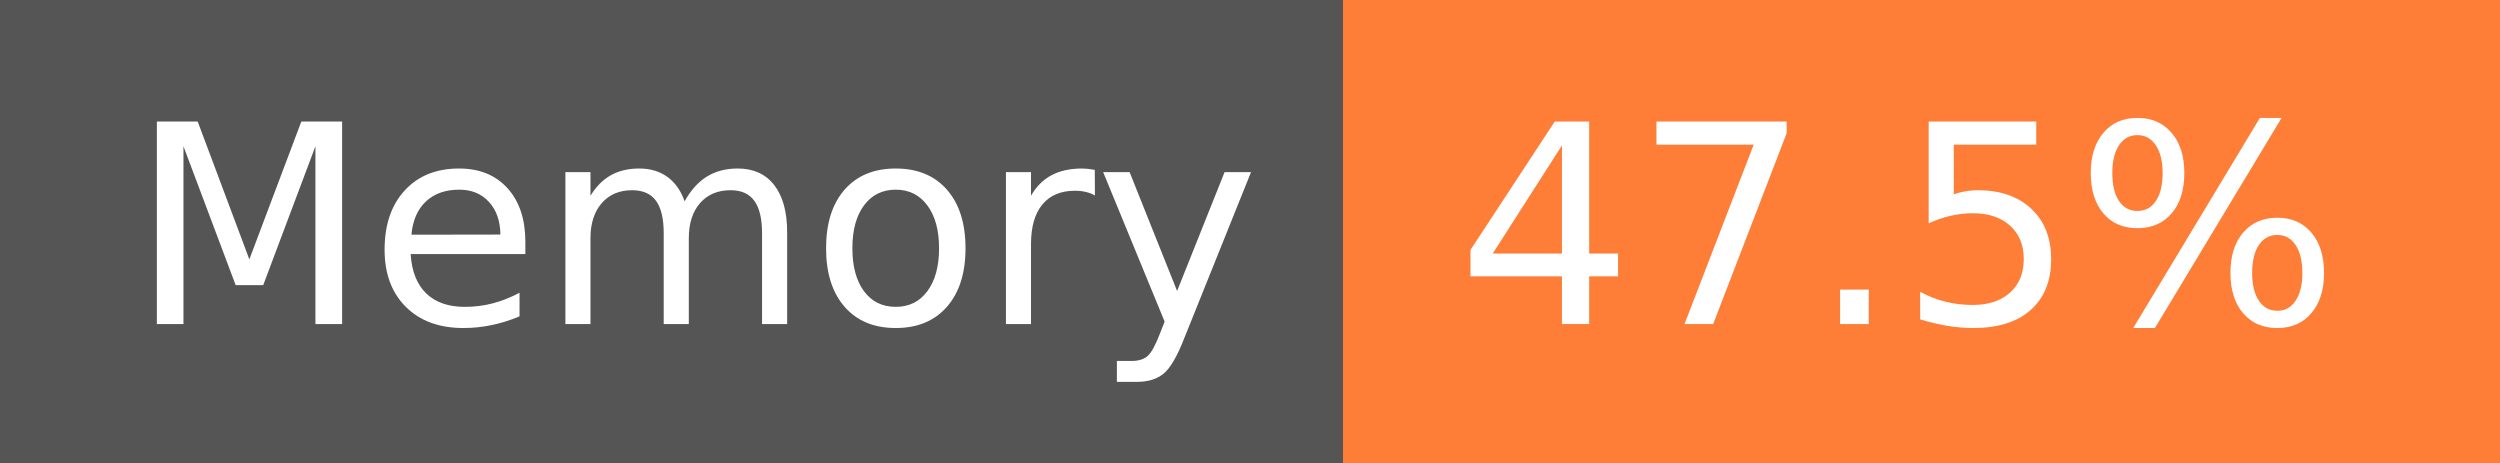
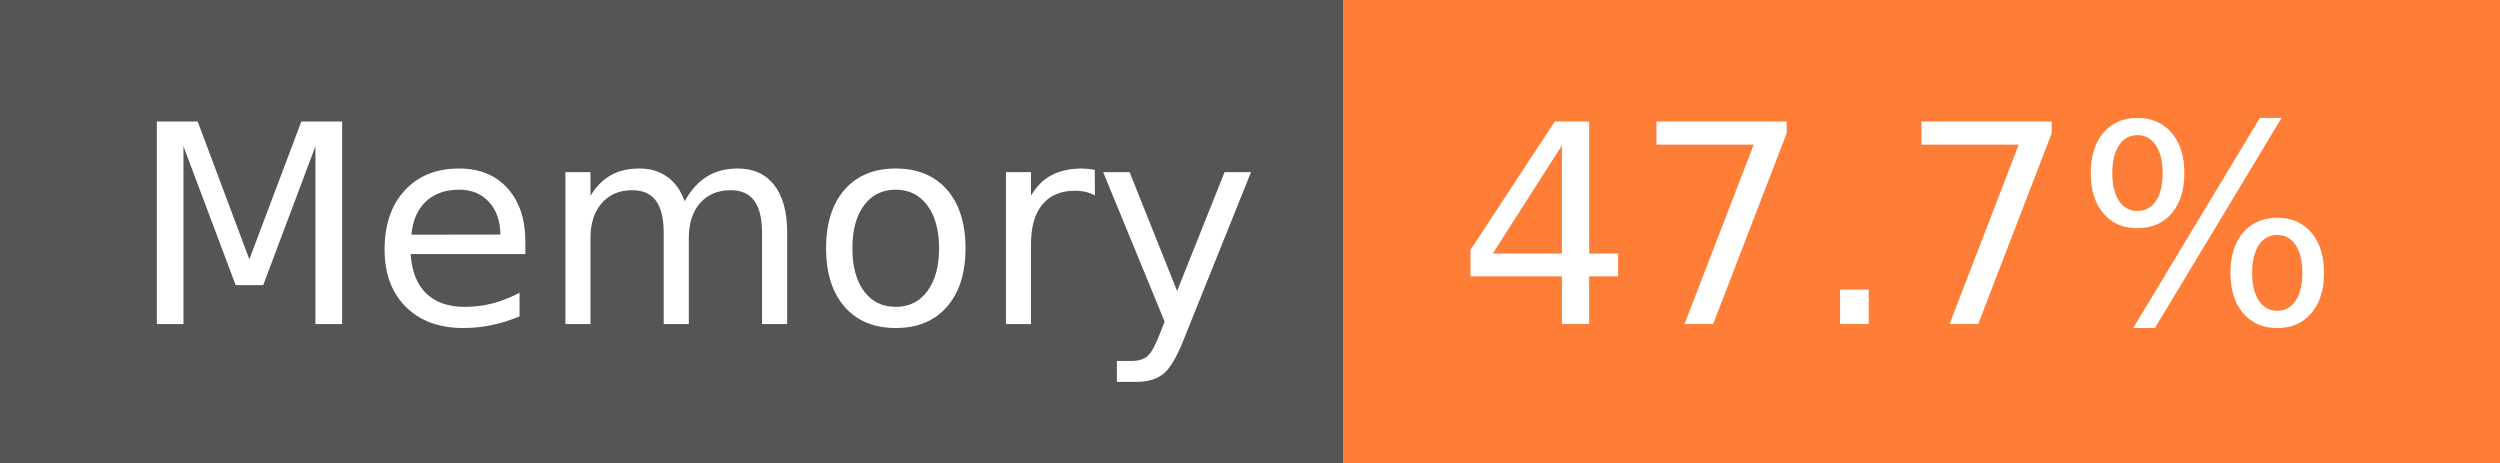
- <svg xmlns="http://www.w3.org/2000/svg" width="108" height="20" role="img" aria-label="Memory: 47.5%">
+ <svg xmlns="http://www.w3.org/2000/svg" width="108" height="20" role="img" aria-label="Memory: 47.7%">
  <g shape-rendering="crispEdges">
    <rect width="58" height="20" fill="#555" />
    <rect x="58" width="50" height="20" fill="#fe7d37" />
  </g>
  <g fill="#fff" text-anchor="middle" font-family="Verdana,Geneva,DejaVu Sans,sans-serif" text-rendering="geometricPrecision" font-size="120">
    <text x="300" y="140" transform="scale(.1)" fill="#fff" textLength="466">Memory</text>
-     <text x="820" y="140" transform="scale(.1)" fill="#fff" textLength="390">47.5%</text>
+     <text x="820" y="140" transform="scale(.1)" fill="#fff" textLength="390">47.7%</text>
  </g>
</svg>
